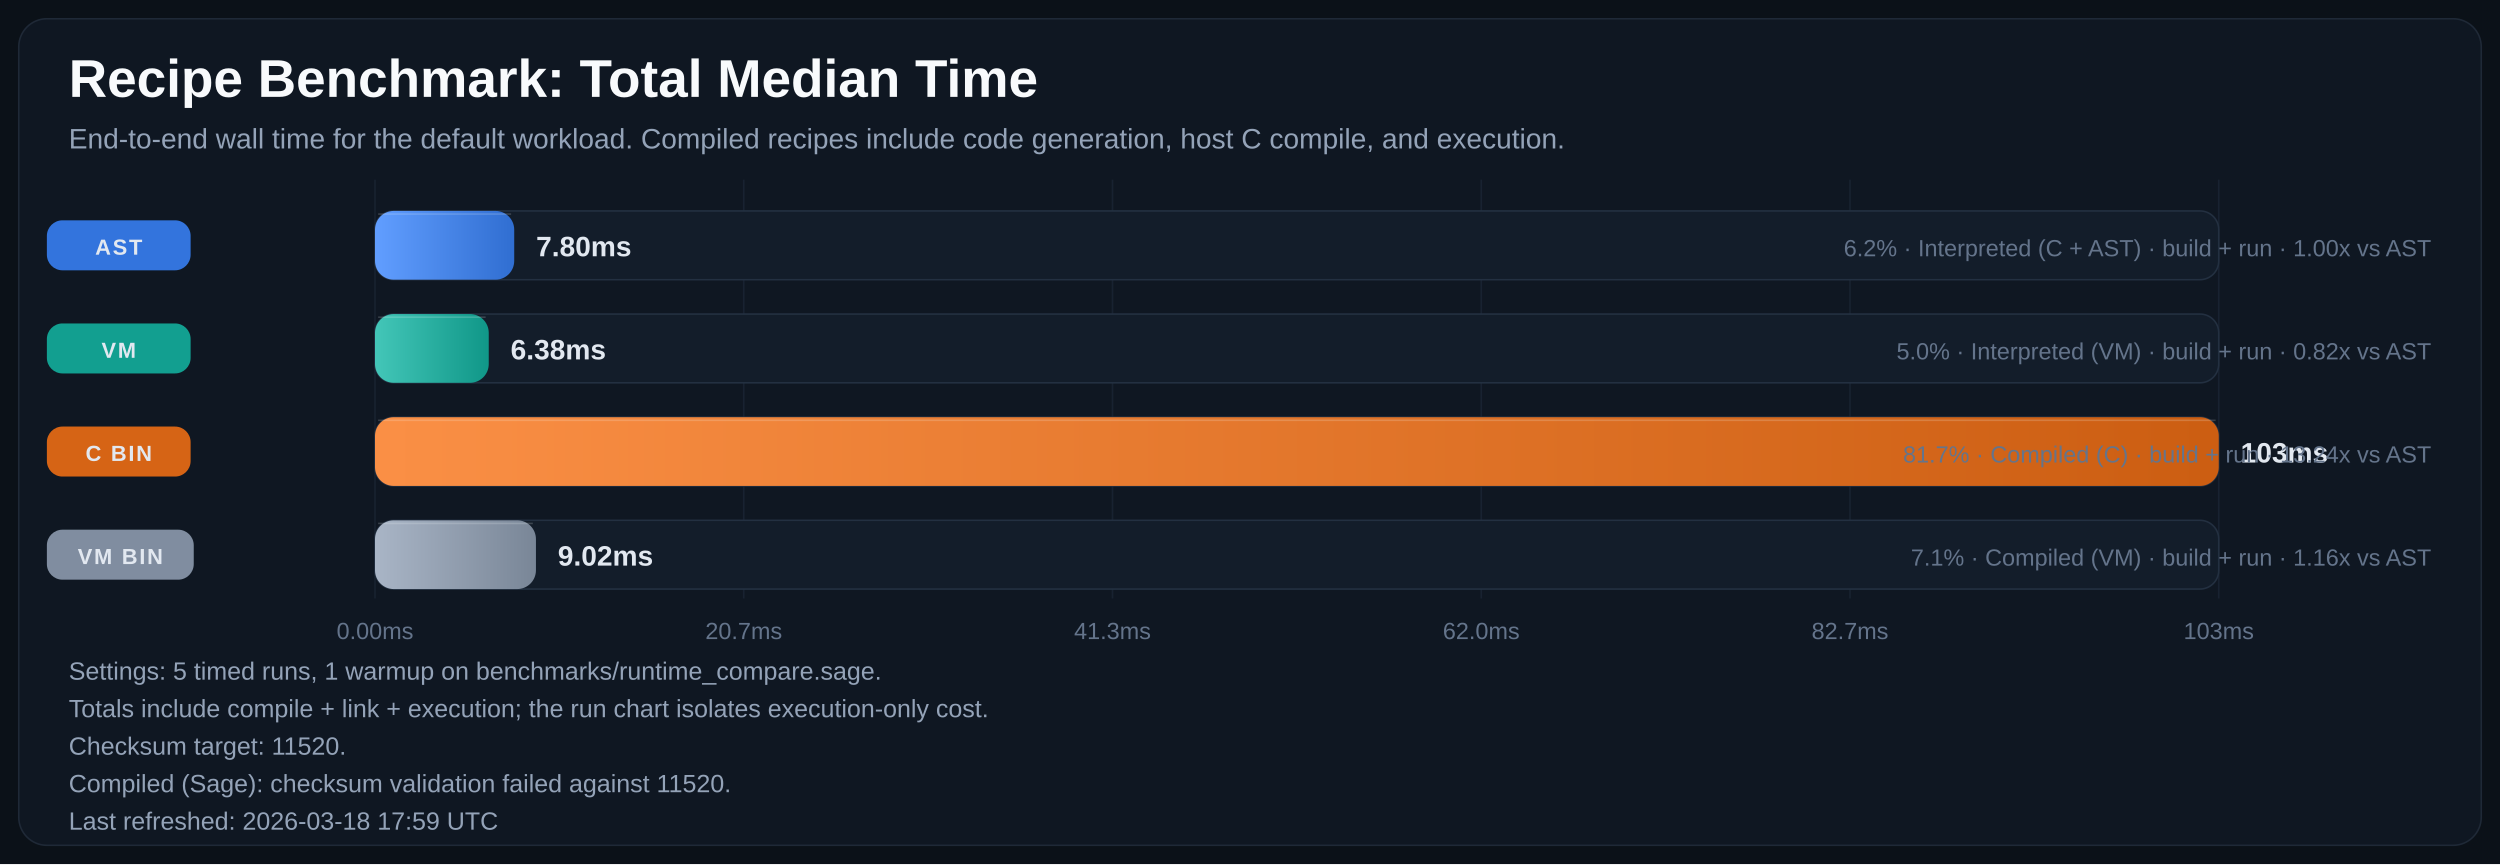
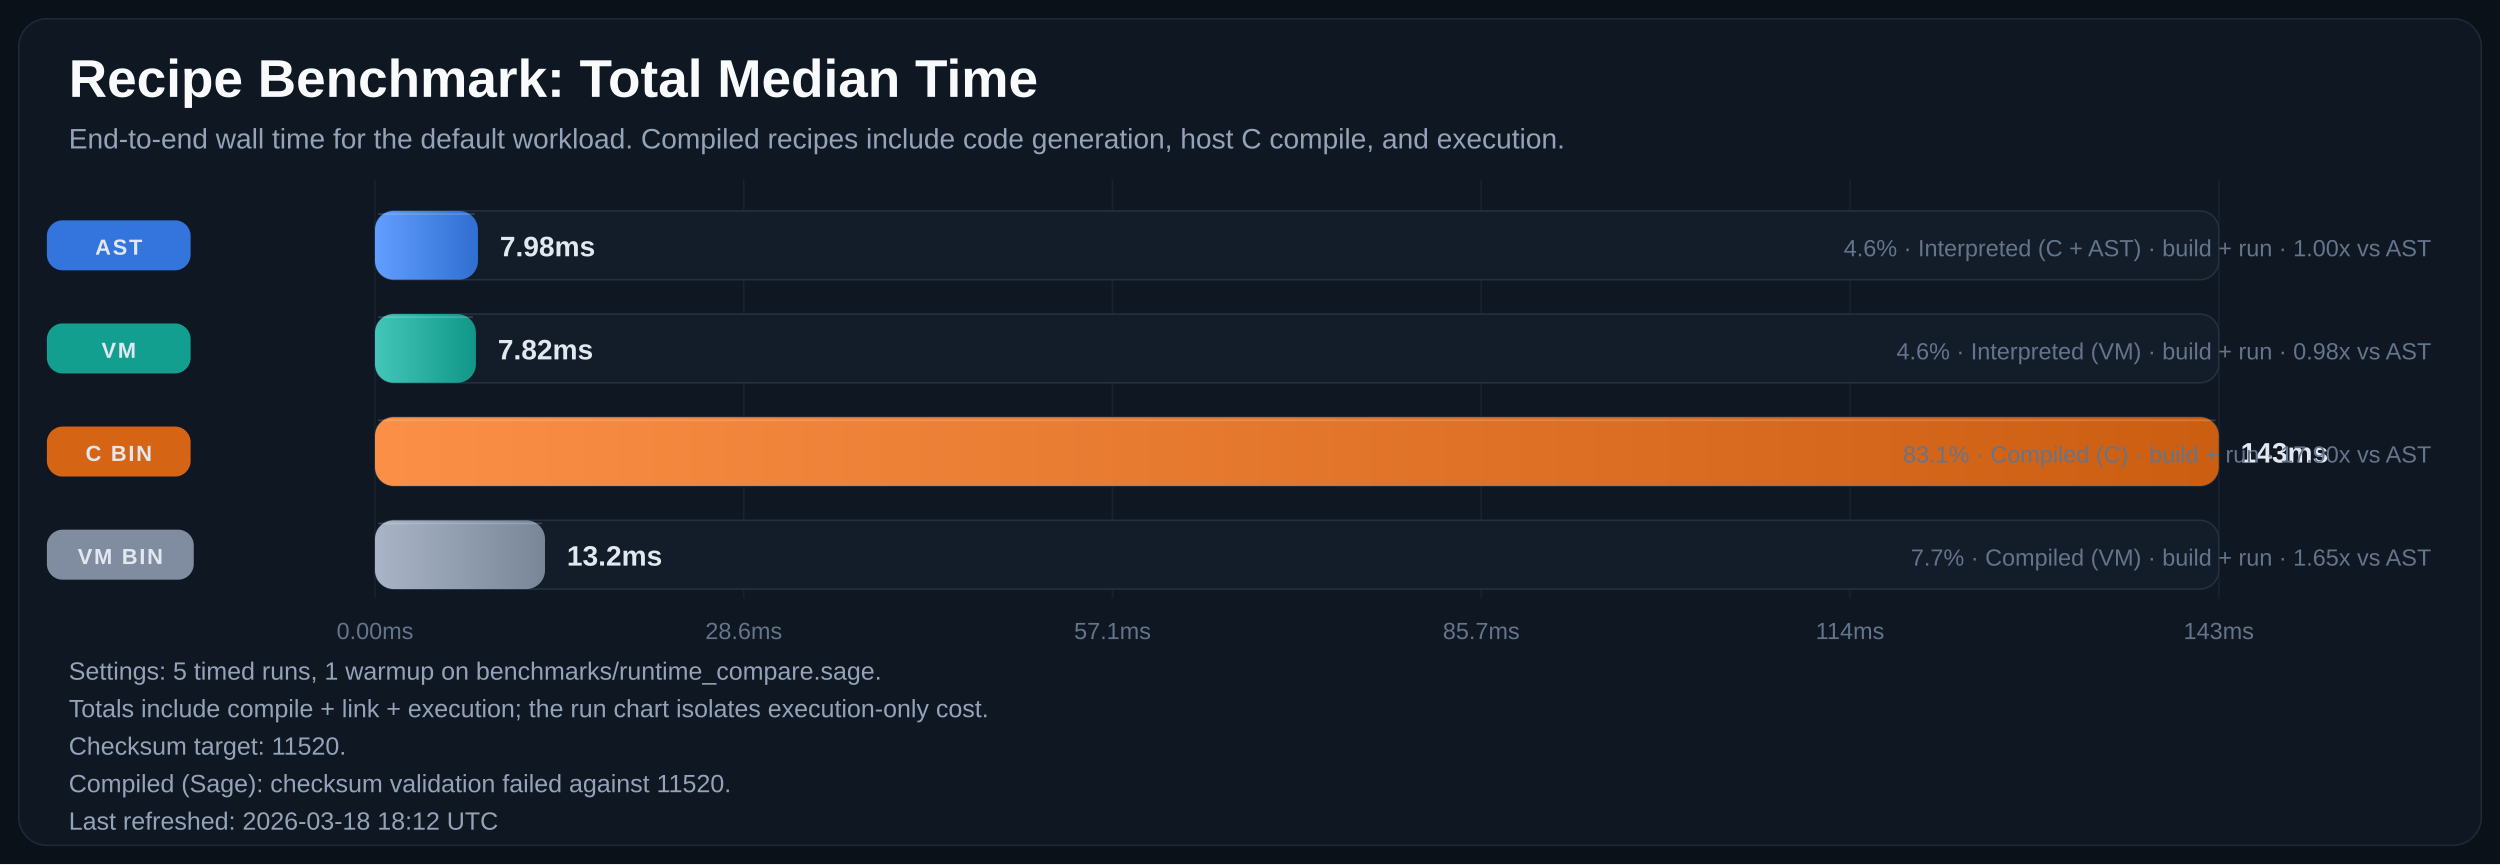
<svg xmlns="http://www.w3.org/2000/svg" width="1600" height="553" viewBox="0 0 1600 553" role="img" aria-labelledby="title desc">
  <defs>
    <linearGradient id="bar-gradient-0" x1="0%" y1="0%" x2="100%" y2="0%">
      <stop offset="0%" stop-color="#619EFF" />
      <stop offset="100%" stop-color="#306ED1" />
    </linearGradient>
    <linearGradient id="bar-gradient-1" x1="0%" y1="0%" x2="100%" y2="0%">
      <stop offset="0%" stop-color="#43C6B8" />
      <stop offset="100%" stop-color="#109788" />
    </linearGradient>
    <linearGradient id="bar-gradient-2" x1="0%" y1="0%" x2="100%" y2="0%">
      <stop offset="0%" stop-color="#FA8F45" />
      <stop offset="100%" stop-color="#CC5E12" />
    </linearGradient>
    <linearGradient id="bar-gradient-3" x1="0%" y1="0%" x2="100%" y2="0%">
      <stop offset="0%" stop-color="#A9B5C6" />
      <stop offset="100%" stop-color="#798697" />
    </linearGradient>
  </defs>
  <rect width="100%" height="100%" fill="#0B1118" />
  <rect x="12" y="12" width="1576" height="529" rx="18" fill="#0F1722" stroke="#1F2937" />
  <text x="44" y="62" fill="#F8FAFC" font-size="34" font-family="Segoe UI, Arial, sans-serif" font-weight="700">Recipe Benchmark: Total Median Time</text>
  <text x="44" y="95" fill="#94A3B8" font-size="18" font-family="Segoe UI, Arial, sans-serif">End-to-end wall time for the default workload. Compiled recipes include code generation, host C compile, and execution.</text>
  <line x1="240.0" y1="115" x2="240.0" y2="383" stroke="#182231" stroke-width="1" />
  <text x="240.0" y="409" text-anchor="middle" fill="#64748B" font-size="15" font-family="Segoe UI, Arial, sans-serif">0.00ms</text>
  <line x1="476.0" y1="115" x2="476.0" y2="383" stroke="#182231" stroke-width="1" />
-   <text x="476.0" y="409" text-anchor="middle" fill="#64748B" font-size="15" font-family="Segoe UI, Arial, sans-serif">20.7ms</text>
+   <text x="476.0" y="409" text-anchor="middle" fill="#64748B" font-size="15" font-family="Segoe UI, Arial, sans-serif">28.6ms</text>
  <line x1="712.0" y1="115" x2="712.0" y2="383" stroke="#182231" stroke-width="1" />
-   <text x="712.0" y="409" text-anchor="middle" fill="#64748B" font-size="15" font-family="Segoe UI, Arial, sans-serif">41.3ms</text>
+   <text x="712.0" y="409" text-anchor="middle" fill="#64748B" font-size="15" font-family="Segoe UI, Arial, sans-serif">57.1ms</text>
  <line x1="948.0" y1="115" x2="948.0" y2="383" stroke="#182231" stroke-width="1" />
-   <text x="948.0" y="409" text-anchor="middle" fill="#64748B" font-size="15" font-family="Segoe UI, Arial, sans-serif">62.0ms</text>
+   <text x="948.0" y="409" text-anchor="middle" fill="#64748B" font-size="15" font-family="Segoe UI, Arial, sans-serif">85.7ms</text>
  <line x1="1184.0" y1="115" x2="1184.0" y2="383" stroke="#182231" stroke-width="1" />
-   <text x="1184.0" y="409" text-anchor="middle" fill="#64748B" font-size="15" font-family="Segoe UI, Arial, sans-serif">82.7ms</text>
+   <text x="1184.0" y="409" text-anchor="middle" fill="#64748B" font-size="15" font-family="Segoe UI, Arial, sans-serif">114ms</text>
  <line x1="1420.0" y1="115" x2="1420.0" y2="383" stroke="#182231" stroke-width="1" />
-   <text x="1420.0" y="409" text-anchor="middle" fill="#64748B" font-size="15" font-family="Segoe UI, Arial, sans-serif">103ms</text>
+   <text x="1420.0" y="409" text-anchor="middle" fill="#64748B" font-size="15" font-family="Segoe UI, Arial, sans-serif">143ms</text>
  <rect x="30" y="141.0" width="92" height="32" rx="10" fill="#3479E6" opacity="0.95" />
  <text x="76.0" y="163.0" text-anchor="middle" fill="#E2E8F0" font-size="14" font-family="Segoe UI, Arial, sans-serif" font-weight="700" letter-spacing="1.1">AST</text>
  <rect x="240" y="135" width="1180" height="44" rx="12" fill="#131D2A" stroke="#233041" />
-   <rect x="240" y="135" width="89.1" height="44" rx="12" fill="url(#bar-gradient-0)" />
-   <line x1="242.0" y1="137.0" x2="327.1" y2="137.0" stroke="#F8FAFC" stroke-opacity="0.18" />
-   <text x="343.1" y="164.0" fill="#E2E8F0" font-size="18" font-family="Segoe UI, Arial, sans-serif" font-weight="700">7.80ms</text>
-   <text x="1556" y="164.0" text-anchor="end" fill="#64748B" font-size="15" font-family="Segoe UI, Arial, sans-serif">6.2% · Interpreted (C + AST) · build + run · 1.00x vs AST</text>
+   <rect x="240" y="135" width="65.9" height="44" rx="12" fill="url(#bar-gradient-0)" />
+   <line x1="242.0" y1="137.0" x2="303.9" y2="137.0" stroke="#F8FAFC" stroke-opacity="0.18" />
+   <text x="319.9" y="164.0" fill="#E2E8F0" font-size="18" font-family="Segoe UI, Arial, sans-serif" font-weight="700">7.98ms</text>
+   <text x="1556" y="164.0" text-anchor="end" fill="#64748B" font-size="15" font-family="Segoe UI, Arial, sans-serif">4.6% · Interpreted (C + AST) · build + run · 1.00x vs AST</text>
  <rect x="30" y="207.0" width="92" height="32" rx="10" fill="#12A695" opacity="0.95" />
  <text x="76.0" y="229.0" text-anchor="middle" fill="#E2E8F0" font-size="14" font-family="Segoe UI, Arial, sans-serif" font-weight="700" letter-spacing="1.1">VM</text>
  <rect x="240" y="201" width="1180" height="44" rx="12" fill="#131D2A" stroke="#233041" />
-   <rect x="240" y="201" width="72.8" height="44" rx="12" fill="url(#bar-gradient-1)" />
-   <line x1="242.0" y1="203.0" x2="310.8" y2="203.0" stroke="#F8FAFC" stroke-opacity="0.18" />
-   <text x="326.8" y="230.0" fill="#E2E8F0" font-size="18" font-family="Segoe UI, Arial, sans-serif" font-weight="700">6.38ms</text>
-   <text x="1556" y="230.0" text-anchor="end" fill="#64748B" font-size="15" font-family="Segoe UI, Arial, sans-serif">5.0% · Interpreted (VM) · build + run · 0.82x vs AST</text>
+   <rect x="240" y="201" width="64.6" height="44" rx="12" fill="url(#bar-gradient-1)" />
+   <line x1="242.0" y1="203.0" x2="302.6" y2="203.0" stroke="#F8FAFC" stroke-opacity="0.18" />
+   <text x="318.6" y="230.0" fill="#E2E8F0" font-size="18" font-family="Segoe UI, Arial, sans-serif" font-weight="700">7.82ms</text>
+   <text x="1556" y="230.0" text-anchor="end" fill="#64748B" font-size="15" font-family="Segoe UI, Arial, sans-serif">4.6% · Interpreted (VM) · build + run · 0.98x vs AST</text>
  <rect x="30" y="273.0" width="92" height="32" rx="10" fill="#E06814" opacity="0.95" />
  <text x="76.0" y="295.0" text-anchor="middle" fill="#E2E8F0" font-size="14" font-family="Segoe UI, Arial, sans-serif" font-weight="700" letter-spacing="1.1">C BIN</text>
  <rect x="240" y="267" width="1180" height="44" rx="12" fill="#131D2A" stroke="#233041" />
  <rect x="240" y="267" width="1180.0" height="44" rx="12" fill="url(#bar-gradient-2)" />
  <line x1="242.0" y1="269.0" x2="1418.0" y2="269.0" stroke="#F8FAFC" stroke-opacity="0.18" />
-   <text x="1434.0" y="296.0" fill="#E2E8F0" font-size="18" font-family="Segoe UI, Arial, sans-serif" font-weight="700">103ms</text>
-   <text x="1556" y="296.0" text-anchor="end" fill="#64748B" font-size="15" font-family="Segoe UI, Arial, sans-serif">81.7% · Compiled (C) · build + run · 13.24x vs AST</text>
+   <text x="1434.0" y="296.0" fill="#E2E8F0" font-size="18" font-family="Segoe UI, Arial, sans-serif" font-weight="700">143ms</text>
+   <text x="1556" y="296.0" text-anchor="end" fill="#64748B" font-size="15" font-family="Segoe UI, Arial, sans-serif">83.1% · Compiled (C) · build + run · 17.90x vs AST</text>
  <rect x="30" y="339.0" width="94" height="32" rx="10" fill="#8593A6" opacity="0.95" />
  <text x="77.0" y="361.0" text-anchor="middle" fill="#E2E8F0" font-size="14" font-family="Segoe UI, Arial, sans-serif" font-weight="700" letter-spacing="1.1">VM BIN</text>
  <rect x="240" y="333" width="1180" height="44" rx="12" fill="#131D2A" stroke="#233041" />
-   <rect x="240" y="333" width="103.0" height="44" rx="12" fill="url(#bar-gradient-3)" />
-   <line x1="242.0" y1="335.0" x2="341.0" y2="335.0" stroke="#F8FAFC" stroke-opacity="0.18" />
-   <text x="357.0" y="362.0" fill="#E2E8F0" font-size="18" font-family="Segoe UI, Arial, sans-serif" font-weight="700">9.02ms</text>
-   <text x="1556" y="362.0" text-anchor="end" fill="#64748B" font-size="15" font-family="Segoe UI, Arial, sans-serif">7.1% · Compiled (VM) · build + run · 1.16x vs AST</text>
+   <rect x="240" y="333" width="108.8" height="44" rx="12" fill="url(#bar-gradient-3)" />
+   <line x1="242.0" y1="335.0" x2="346.8" y2="335.0" stroke="#F8FAFC" stroke-opacity="0.18" />
+   <text x="362.8" y="362.0" fill="#E2E8F0" font-size="18" font-family="Segoe UI, Arial, sans-serif" font-weight="700">13.2ms</text>
+   <text x="1556" y="362.0" text-anchor="end" fill="#64748B" font-size="15" font-family="Segoe UI, Arial, sans-serif">7.7% · Compiled (VM) · build + run · 1.65x vs AST</text>
  <text x="44" y="435" fill="#94A3B8" font-size="16" font-family="Segoe UI, Arial, sans-serif">Settings: 5 timed runs, 1 warmup on benchmarks/runtime_compare.sage.</text>
  <text x="44" y="459" fill="#94A3B8" font-size="16" font-family="Segoe UI, Arial, sans-serif">Totals include compile + link + execution; the run chart isolates execution-only cost.</text>
  <text x="44" y="483" fill="#94A3B8" font-size="16" font-family="Segoe UI, Arial, sans-serif">Checksum target: 11520.</text>
  <text x="44" y="507" fill="#94A3B8" font-size="16" font-family="Segoe UI, Arial, sans-serif">Compiled (Sage): checksum validation failed against 11520.</text>
-   <text x="44" y="531" fill="#94A3B8" font-size="16" font-family="Segoe UI, Arial, sans-serif">Last refreshed: 2026-03-18 17:59 UTC</text>
+   <text x="44" y="531" fill="#94A3B8" font-size="16" font-family="Segoe UI, Arial, sans-serif">Last refreshed: 2026-03-18 18:12 UTC</text>
</svg>
